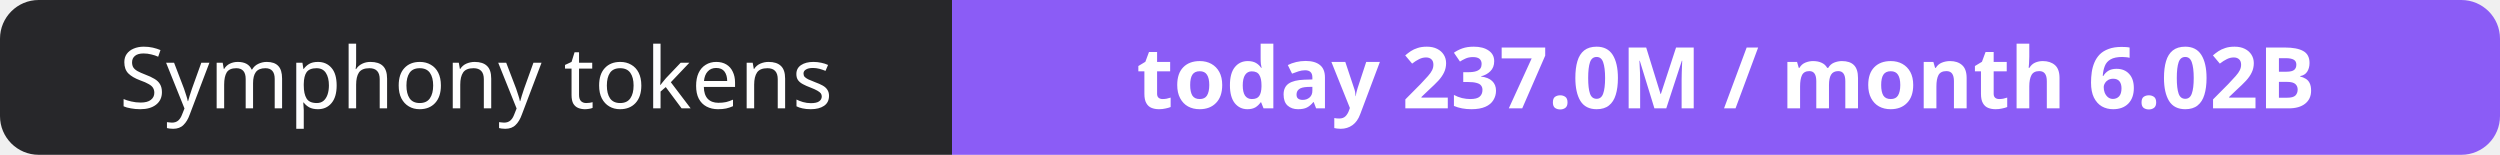
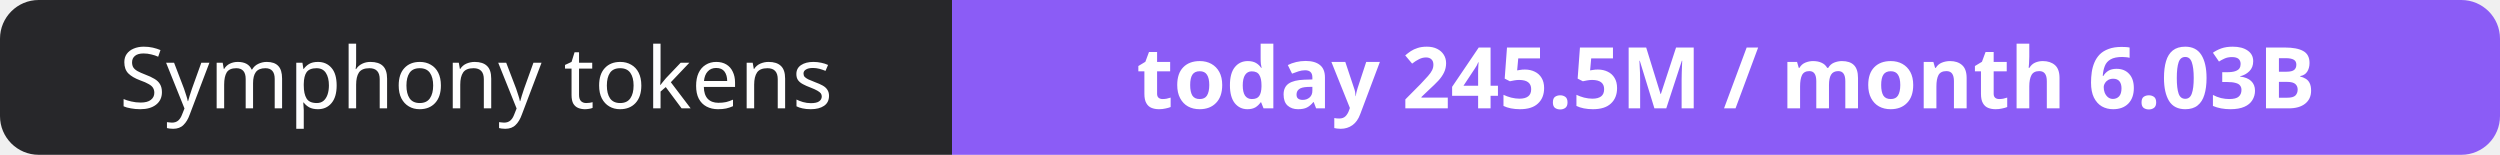
- <svg xmlns="http://www.w3.org/2000/svg" width="323" height="20" role="img" aria-label="Symphony tokens: today 237.0M / month 6.02B">
+ <svg xmlns="http://www.w3.org/2000/svg" width="323" height="20" role="img" aria-label="Symphony tokens: today 245.5M / month 6.03B">
  <clipPath id="r">
    <rect width="323" height="20" rx="5" fill="#fff" />
  </clipPath>
  <g clip-path="url(#r)">
    <rect width="123" height="20" fill="#27272a" />
    <rect x="123" width="200" height="20" fill="#8b5cf6" />
  </g>
  <g fill="#fff" text-anchor="middle" font-family="Verdana,Geneva,sans-serif" font-size="11">
    <text x="61.5" y="14">Symphony tokens</text>
-     <text x="223.0" y="14" font-weight="700">today 237.0M / month 6.02B</text>
+     <text x="223.0" y="14" font-weight="700">today 245.5M / month 6.03B</text>
  </g>
</svg>
